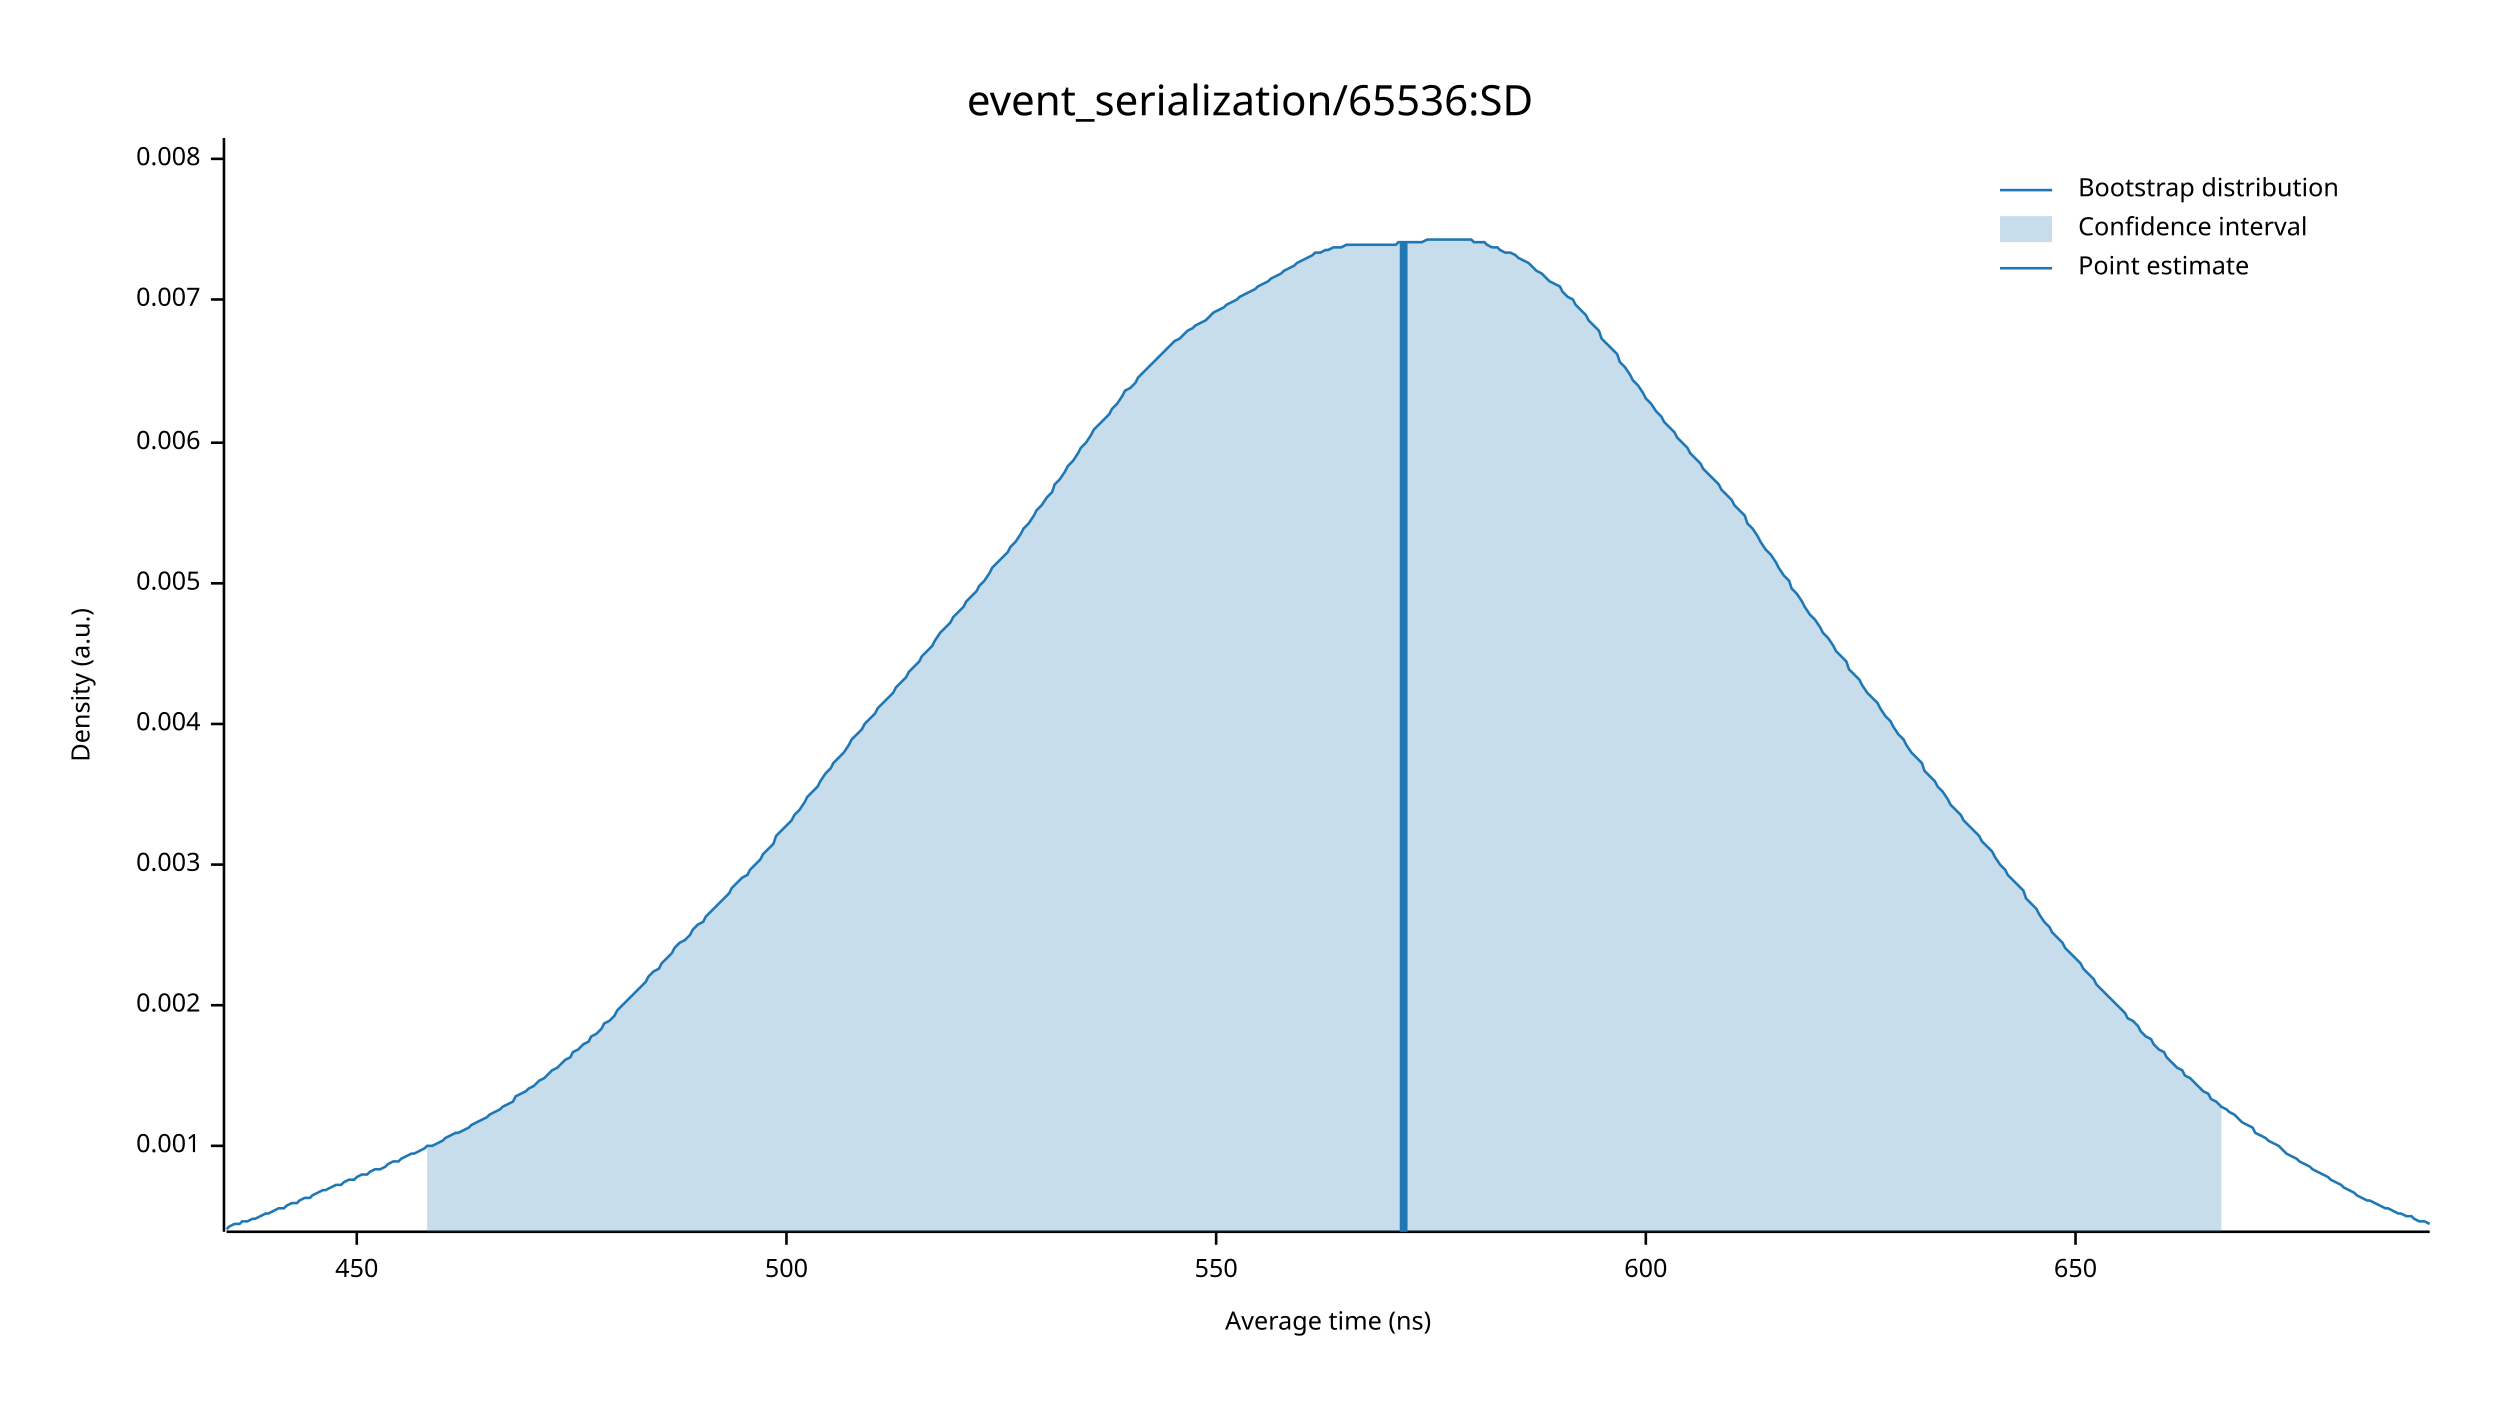
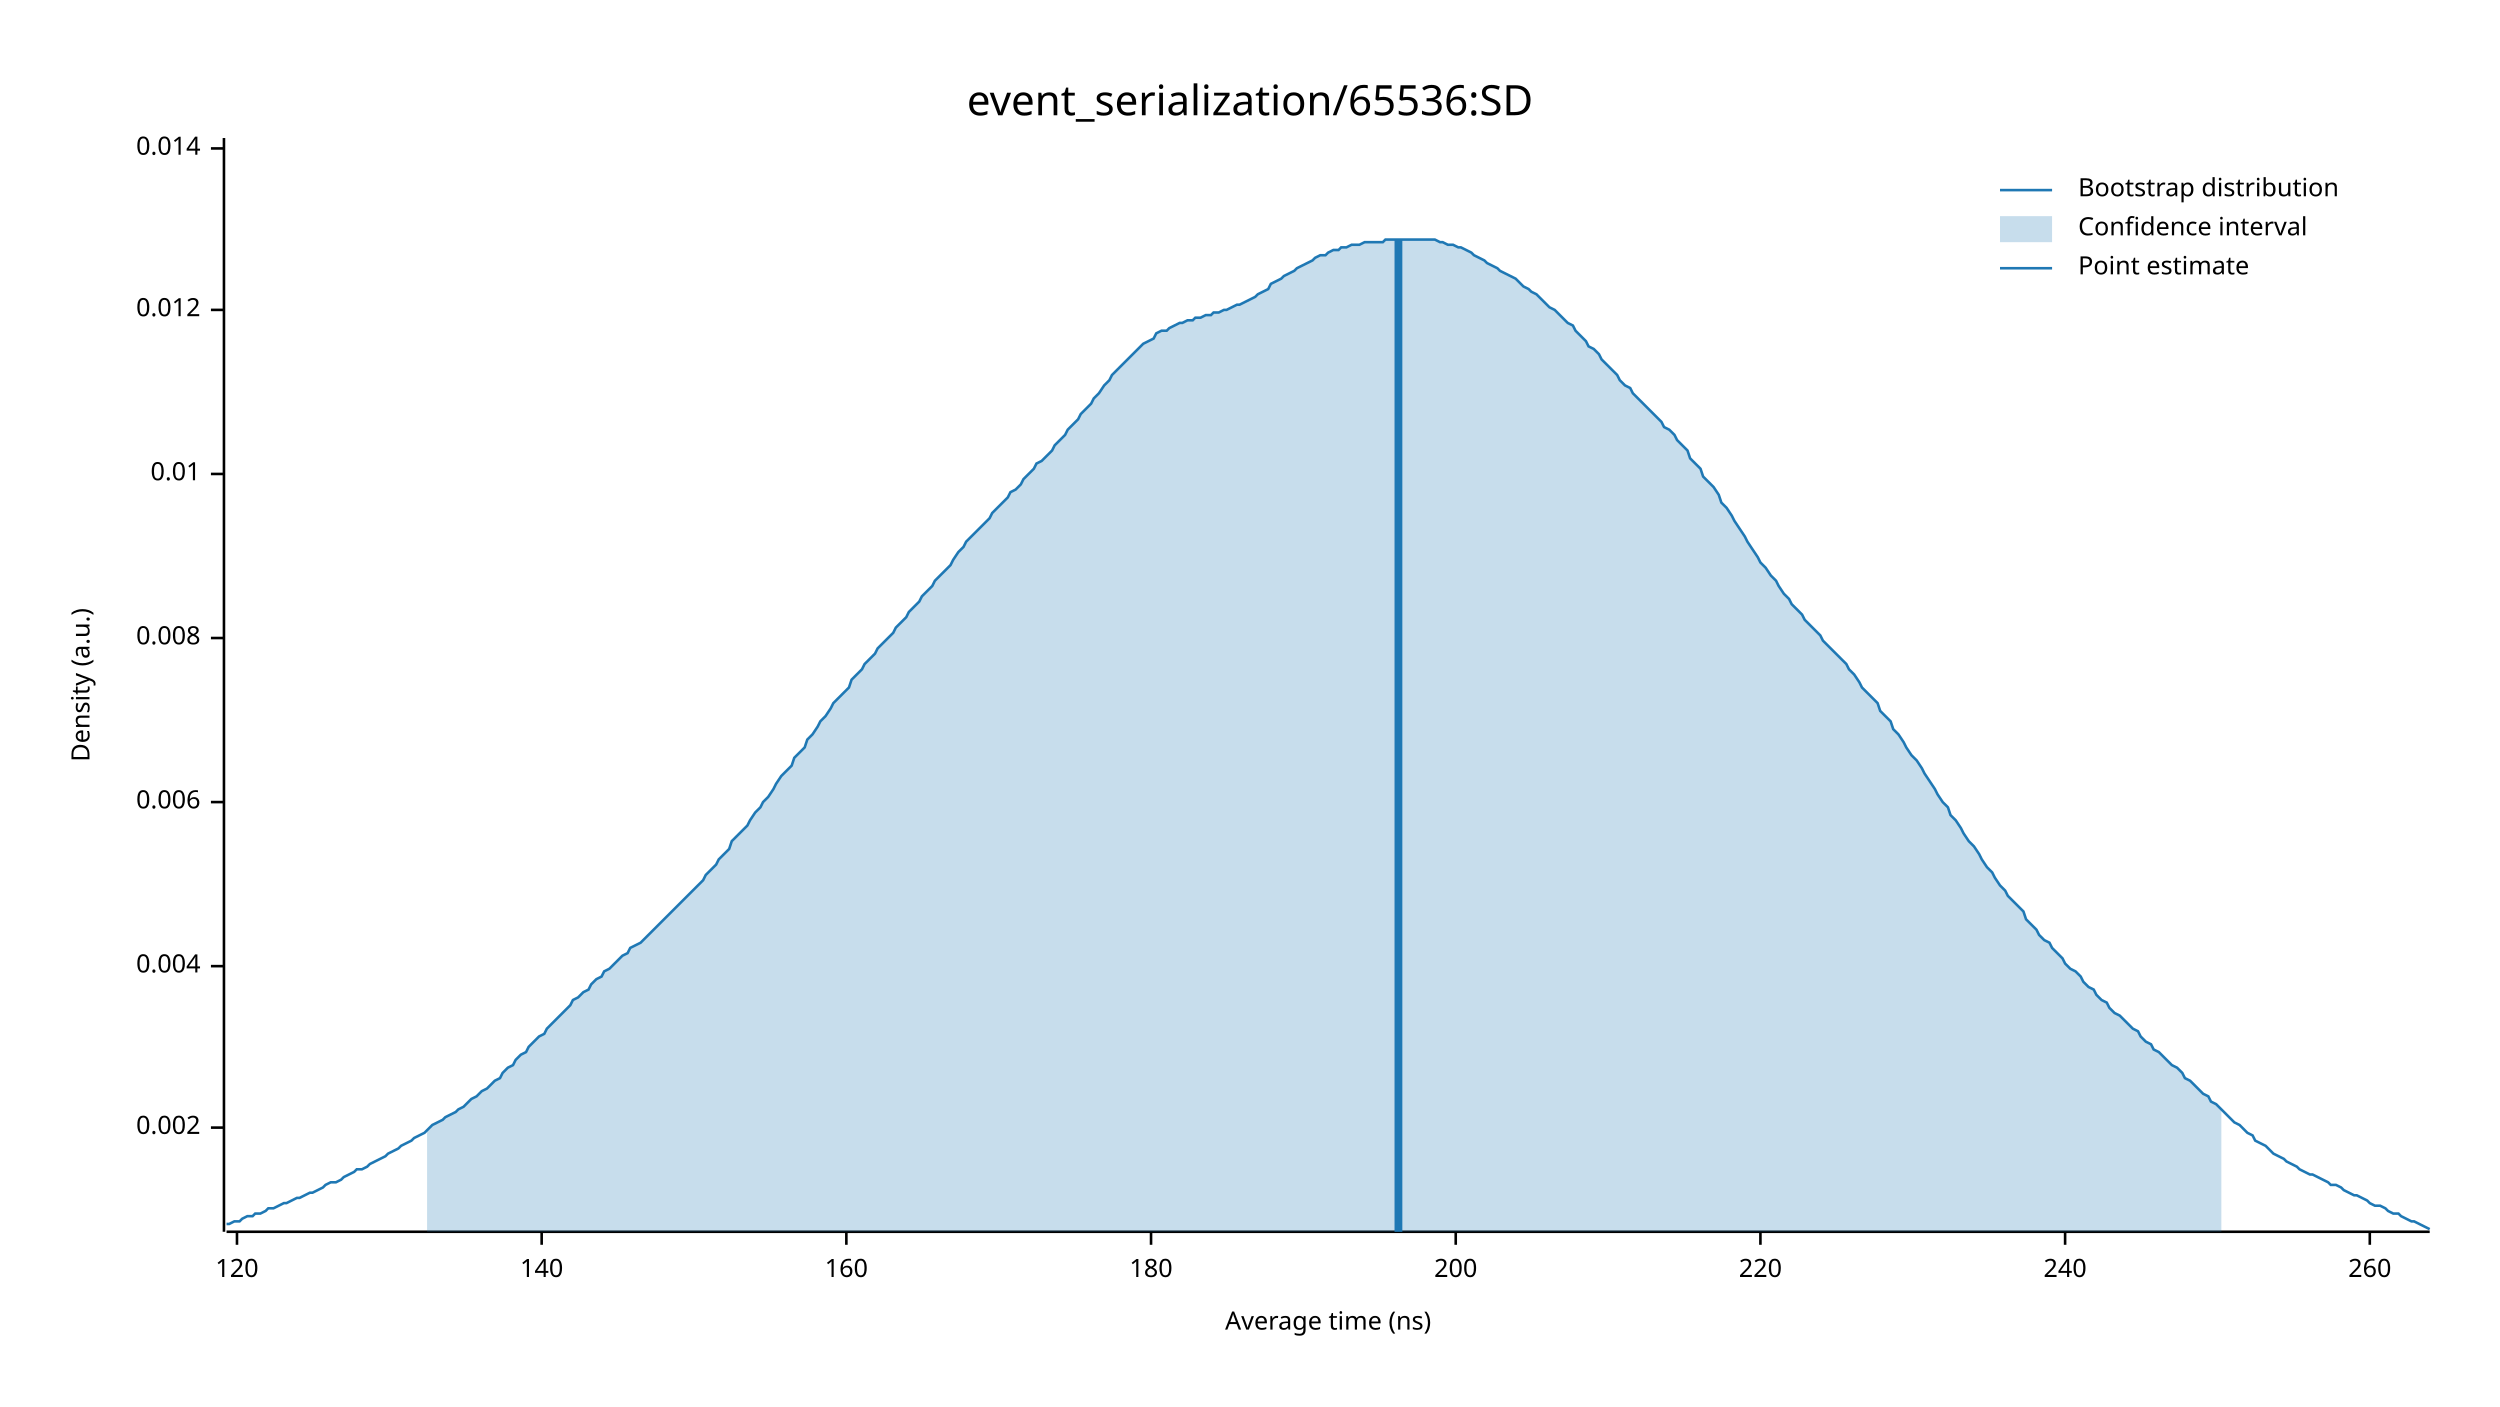
<svg xmlns="http://www.w3.org/2000/svg" width="960" height="540" viewBox="0 0 960 540">
  <text x="480" y="32" dy="0.76em" text-anchor="middle" font-family="sans-serif" font-size="16.129" opacity="1" fill="#000000">
event_serialization/65536:SD
</text>
  <text x="27" y="263" dy="0.76em" text-anchor="middle" font-family="sans-serif" font-size="9.677" opacity="1" fill="#000000" transform="rotate(270, 27, 263)">
Density (a.u.)
</text>
  <text x="510" y="513" dy="-0.5ex" text-anchor="middle" font-family="sans-serif" font-size="9.677" opacity="1" fill="#000000">
Average time (ns)
</text>
  <polyline fill="none" opacity="1" stroke="#000000" stroke-width="1" points="86,53 86,473 " />
-   <text x="77" y="440" dy="0.5ex" text-anchor="end" font-family="sans-serif" font-size="9.677" opacity="1" fill="#000000">
- 0.001
- </text>
-   <polyline fill="none" opacity="1" stroke="#000000" stroke-width="1" points="81,440 86,440 " />
-   <text x="77" y="386" dy="0.5ex" text-anchor="end" font-family="sans-serif" font-size="9.677" opacity="1" fill="#000000">
+   <text x="77" y="433" dy="0.5ex" text-anchor="end" font-family="sans-serif" font-size="9.677" opacity="1" fill="#000000">
0.002
</text>
-   <polyline fill="none" opacity="1" stroke="#000000" stroke-width="1" points="81,386 86,386 " />
-   <text x="77" y="332" dy="0.5ex" text-anchor="end" font-family="sans-serif" font-size="9.677" opacity="1" fill="#000000">
- 0.003
- </text>
-   <polyline fill="none" opacity="1" stroke="#000000" stroke-width="1" points="81,332 86,332 " />
-   <text x="77" y="278" dy="0.5ex" text-anchor="end" font-family="sans-serif" font-size="9.677" opacity="1" fill="#000000">
+   <polyline fill="none" opacity="1" stroke="#000000" stroke-width="1" points="81,433 86,433 " />
+   <text x="77" y="371" dy="0.5ex" text-anchor="end" font-family="sans-serif" font-size="9.677" opacity="1" fill="#000000">
0.004
</text>
-   <polyline fill="none" opacity="1" stroke="#000000" stroke-width="1" points="81,278 86,278 " />
-   <text x="77" y="224" dy="0.5ex" text-anchor="end" font-family="sans-serif" font-size="9.677" opacity="1" fill="#000000">
- 0.005
- </text>
-   <polyline fill="none" opacity="1" stroke="#000000" stroke-width="1" points="81,224 86,224 " />
-   <text x="77" y="170" dy="0.5ex" text-anchor="end" font-family="sans-serif" font-size="9.677" opacity="1" fill="#000000">
+   <polyline fill="none" opacity="1" stroke="#000000" stroke-width="1" points="81,371 86,371 " />
+   <text x="77" y="308" dy="0.5ex" text-anchor="end" font-family="sans-serif" font-size="9.677" opacity="1" fill="#000000">
0.006
</text>
-   <polyline fill="none" opacity="1" stroke="#000000" stroke-width="1" points="81,170 86,170 " />
-   <text x="77" y="115" dy="0.5ex" text-anchor="end" font-family="sans-serif" font-size="9.677" opacity="1" fill="#000000">
- 0.007
- </text>
-   <polyline fill="none" opacity="1" stroke="#000000" stroke-width="1" points="81,115 86,115 " />
-   <text x="77" y="61" dy="0.5ex" text-anchor="end" font-family="sans-serif" font-size="9.677" opacity="1" fill="#000000">
+   <polyline fill="none" opacity="1" stroke="#000000" stroke-width="1" points="81,308 86,308 " />
+   <text x="77" y="245" dy="0.5ex" text-anchor="end" font-family="sans-serif" font-size="9.677" opacity="1" fill="#000000">
0.008
</text>
-   <polyline fill="none" opacity="1" stroke="#000000" stroke-width="1" points="81,61 86,61 " />
+   <polyline fill="none" opacity="1" stroke="#000000" stroke-width="1" points="81,245 86,245 " />
+   <text x="77" y="182" dy="0.5ex" text-anchor="end" font-family="sans-serif" font-size="9.677" opacity="1" fill="#000000">
+ 0.01
+ </text>
+   <polyline fill="none" opacity="1" stroke="#000000" stroke-width="1" points="81,182 86,182 " />
+   <text x="77" y="119" dy="0.5ex" text-anchor="end" font-family="sans-serif" font-size="9.677" opacity="1" fill="#000000">
+ 0.012
+ </text>
+   <polyline fill="none" opacity="1" stroke="#000000" stroke-width="1" points="81,119 86,119 " />
+   <text x="77" y="57" dy="0.5ex" text-anchor="end" font-family="sans-serif" font-size="9.677" opacity="1" fill="#000000">
+ 0.014
+ </text>
+   <polyline fill="none" opacity="1" stroke="#000000" stroke-width="1" points="81,57 86,57 " />
  <polyline fill="none" opacity="1" stroke="#000000" stroke-width="1" points="87,473 933,473 " />
-   <text x="137" y="483" dy="0.76em" text-anchor="middle" font-family="sans-serif" font-size="9.677" opacity="1" fill="#000000">
- 450
+   <text x="91" y="483" dy="0.76em" text-anchor="middle" font-family="sans-serif" font-size="9.677" opacity="1" fill="#000000">
+ 120
</text>
-   <polyline fill="none" opacity="1" stroke="#000000" stroke-width="1" points="137,473 137,478 " />
-   <text x="302" y="483" dy="0.76em" text-anchor="middle" font-family="sans-serif" font-size="9.677" opacity="1" fill="#000000">
- 500
+   <polyline fill="none" opacity="1" stroke="#000000" stroke-width="1" points="91,473 91,478 " />
+   <text x="208" y="483" dy="0.76em" text-anchor="middle" font-family="sans-serif" font-size="9.677" opacity="1" fill="#000000">
+ 140
</text>
-   <polyline fill="none" opacity="1" stroke="#000000" stroke-width="1" points="302,473 302,478 " />
-   <text x="467" y="483" dy="0.76em" text-anchor="middle" font-family="sans-serif" font-size="9.677" opacity="1" fill="#000000">
- 550
+   <polyline fill="none" opacity="1" stroke="#000000" stroke-width="1" points="208,473 208,478 " />
+   <text x="325" y="483" dy="0.76em" text-anchor="middle" font-family="sans-serif" font-size="9.677" opacity="1" fill="#000000">
+ 160
</text>
-   <polyline fill="none" opacity="1" stroke="#000000" stroke-width="1" points="467,473 467,478 " />
-   <text x="632" y="483" dy="0.76em" text-anchor="middle" font-family="sans-serif" font-size="9.677" opacity="1" fill="#000000">
- 600
+   <polyline fill="none" opacity="1" stroke="#000000" stroke-width="1" points="325,473 325,478 " />
+   <text x="442" y="483" dy="0.76em" text-anchor="middle" font-family="sans-serif" font-size="9.677" opacity="1" fill="#000000">
+ 180
</text>
-   <polyline fill="none" opacity="1" stroke="#000000" stroke-width="1" points="632,473 632,478 " />
-   <text x="797" y="483" dy="0.76em" text-anchor="middle" font-family="sans-serif" font-size="9.677" opacity="1" fill="#000000">
- 650
+   <polyline fill="none" opacity="1" stroke="#000000" stroke-width="1" points="442,473 442,478 " />
+   <text x="559" y="483" dy="0.76em" text-anchor="middle" font-family="sans-serif" font-size="9.677" opacity="1" fill="#000000">
+ 200
</text>
-   <polyline fill="none" opacity="1" stroke="#000000" stroke-width="1" points="797,473 797,478 " />
-   <polyline fill="none" opacity="1" stroke="#1F78B4" stroke-width="1" points="87,472 88,471 90,470 92,470 93,469 95,469 97,468 98,468 100,467 102,466 103,466 105,465 107,464 109,464 110,463 112,462 114,462 115,461 117,460 119,460 120,459 122,458 124,457 125,457 127,456 129,455 131,455 132,454 134,453 136,453 137,452 139,451 141,451 142,450 144,449 146,449 148,448 149,447 151,446 153,446 154,445 156,444 158,443 159,443 161,442 163,441 164,440 166,440 168,439 170,438 171,437 173,436 175,435 176,435 178,434 180,433 181,432 183,431 185,430 187,429 188,428 190,427 192,426 193,425 195,424 197,423 198,421 200,420 202,419 203,418 205,417 207,415 209,414 210,413 212,411 214,410 215,409 217,407 219,406 220,404 222,403 224,401 226,400 227,398 229,397 231,395 232,393 234,392 236,390 237,388 239,386 241,384 242,383 244,381 246,379 248,377 249,375 251,373 253,372 254,370 256,368 258,366 259,364 261,362 263,361 265,359 266,357 268,355 270,354 271,352 273,350 275,348 276,347 278,345 280,343 281,341 283,339 285,337 287,336 288,334 290,332 292,330 293,328 295,326 297,324 298,321 300,319 302,317 304,315 305,313 307,311 309,308 310,306 312,304 314,302 315,300 317,297 319,295 320,293 322,291 324,289 326,286 327,284 329,282 331,280 332,278 334,276 336,274 337,272 339,270 341,268 343,266 344,264 346,262 348,260 349,258 351,256 353,254 354,252 356,250 358,248 359,246 361,243 363,241 365,239 366,237 368,235 370,233 371,231 373,229 375,227 376,225 378,223 380,220 381,218 383,216 385,214 387,212 388,210 390,208 392,205 393,203 395,201 397,198 398,196 400,194 402,191 404,189 405,186 407,184 409,181 410,179 412,177 414,174 415,172 417,170 419,167 420,165 422,163 424,161 426,159 427,157 429,155 431,152 432,150 434,149 436,147 437,145 439,143 441,141 443,139 444,138 446,136 448,134 449,133 451,131 453,130 454,129 456,127 458,126 459,125 461,124 463,123 465,121 466,120 468,119 470,118 471,117 473,116 475,115 476,114 478,113 480,112 482,111 483,110 485,109 487,108 488,107 490,106 492,105 493,104 495,103 497,102 498,101 500,100 502,99 504,98 505,97 507,97 509,96 510,96 512,95 514,95 515,95 517,94 519,94 521,94 522,94 524,94 526,94 527,94 529,94 531,94 532,94 534,94 536,94 537,93 539,93 541,93 543,93 544,93 546,93 548,92 549,92 551,92 553,92 554,92 556,92 558,92 560,92 561,92 563,92 565,92 566,93 568,93 570,93 571,94 573,95 575,95 576,96 578,97 580,97 582,98 583,99 585,100 587,101 588,102 590,104 592,105 593,106 595,108 597,109 599,110 600,112 602,114 604,115 605,117 607,119 609,121 610,123 612,125 614,127 615,130 617,132 619,134 621,136 622,139 624,141 626,144 627,146 629,148 631,151 632,153 634,155 636,158 638,160 639,162 641,164 643,166 644,168 646,170 648,172 649,174 651,176 653,178 654,180 656,182 658,184 660,186 661,188 663,190 665,192 666,194 668,196 670,198 671,201 673,203 675,206 676,208 678,211 680,213 682,216 683,218 685,221 687,223 688,226 690,228 692,231 693,233 695,236 697,238 699,241 700,243 702,245 704,248 705,250 707,252 709,254 710,257 712,259 714,261 715,263 717,266 719,268 721,270 722,272 724,275 726,277 727,279 729,282 731,284 732,286 734,289 736,291 738,293 739,296 741,298 743,300 744,302 746,304 748,307 749,309 751,311 753,313 754,315 756,317 758,319 760,321 761,323 763,325 765,327 766,329 768,332 770,334 771,336 773,338 775,340 777,342 778,345 780,347 782,349 783,351 785,354 787,356 788,358 790,360 792,362 793,364 795,366 797,368 799,370 800,372 802,374 804,376 805,378 807,380 809,382 810,383 812,385 814,387 816,389 817,391 819,392 821,394 822,396 824,398 826,399 827,401 829,403 831,404 832,406 834,408 836,410 838,411 839,413 841,414 843,416 844,417 846,419 848,420 849,422 851,423 853,425 855,426 856,427 858,428 860,430 861,431 863,432 865,433 866,435 868,436 870,437 871,438 873,439 875,440 877,442 878,443 880,444 882,445 883,446 885,447 887,448 888,449 890,450 892,451 894,452 895,453 897,454 899,455 900,456 902,457 904,458 905,459 907,460 909,461 910,461 912,462 914,463 916,464 917,464 919,465 921,466 922,466 924,467 926,467 927,468 929,469 931,469 933,470 " />
-   <polygon opacity="0.25" fill="#1F78B4" points="164,440 166,440 168,439 170,438 171,437 173,436 175,435 176,435 178,434 180,433 181,432 183,431 185,430 187,429 188,428 190,427 192,426 193,425 195,424 197,423 198,421 200,420 202,419 203,418 205,417 207,415 209,414 210,413 212,411 214,410 215,409 217,407 219,406 220,404 222,403 224,401 226,400 227,398 229,397 231,395 232,393 234,392 236,390 237,388 239,386 241,384 242,383 244,381 246,379 248,377 249,375 251,373 253,372 254,370 256,368 258,366 259,364 261,362 263,361 265,359 266,357 268,355 270,354 271,352 273,350 275,348 276,347 278,345 280,343 281,341 283,339 285,337 287,336 288,334 290,332 292,330 293,328 295,326 297,324 298,321 300,319 302,317 304,315 305,313 307,311 309,308 310,306 312,304 314,302 315,300 317,297 319,295 320,293 322,291 324,289 326,286 327,284 329,282 331,280 332,278 334,276 336,274 337,272 339,270 341,268 343,266 344,264 346,262 348,260 349,258 351,256 353,254 354,252 356,250 358,248 359,246 361,243 363,241 365,239 366,237 368,235 370,233 371,231 373,229 375,227 376,225 378,223 380,220 381,218 383,216 385,214 387,212 388,210 390,208 392,205 393,203 395,201 397,198 398,196 400,194 402,191 404,189 405,186 407,184 409,181 410,179 412,177 414,174 415,172 417,170 419,167 420,165 422,163 424,161 426,159 427,157 429,155 431,152 432,150 434,149 436,147 437,145 439,143 441,141 443,139 444,138 446,136 448,134 449,133 451,131 453,130 454,129 456,127 458,126 459,125 461,124 463,123 465,121 466,120 468,119 470,118 471,117 473,116 475,115 476,114 478,113 480,112 482,111 483,110 485,109 487,108 488,107 490,106 492,105 493,104 495,103 497,102 498,101 500,100 502,99 504,98 505,97 507,97 509,96 510,96 512,95 514,95 515,95 517,94 519,94 521,94 522,94 524,94 526,94 527,94 529,94 531,94 532,94 534,94 536,94 537,93 539,93 541,93 543,93 544,93 546,93 548,92 549,92 551,92 553,92 554,92 556,92 558,92 560,92 561,92 563,92 565,92 566,93 568,93 570,93 571,94 573,95 575,95 576,96 578,97 580,97 582,98 583,99 585,100 587,101 588,102 590,104 592,105 593,106 595,108 597,109 599,110 600,112 602,114 604,115 605,117 607,119 609,121 610,123 612,125 614,127 615,130 617,132 619,134 621,136 622,139 624,141 626,144 627,146 629,148 631,151 632,153 634,155 636,158 638,160 639,162 641,164 643,166 644,168 646,170 648,172 649,174 651,176 653,178 654,180 656,182 658,184 660,186 661,188 663,190 665,192 666,194 668,196 670,198 671,201 673,203 675,206 676,208 678,211 680,213 682,216 683,218 685,221 687,223 688,226 690,228 692,231 693,233 695,236 697,238 699,241 700,243 702,245 704,248 705,250 707,252 709,254 710,257 712,259 714,261 715,263 717,266 719,268 721,270 722,272 724,275 726,277 727,279 729,282 731,284 732,286 734,289 736,291 738,293 739,296 741,298 743,300 744,302 746,304 748,307 749,309 751,311 753,313 754,315 756,317 758,319 760,321 761,323 763,325 765,327 766,329 768,332 770,334 771,336 773,338 775,340 777,342 778,345 780,347 782,349 783,351 785,354 787,356 788,358 790,360 792,362 793,364 795,366 797,368 799,370 800,372 802,374 804,376 805,378 807,380 809,382 810,383 812,385 814,387 816,389 817,391 819,392 821,394 822,396 824,398 826,399 827,401 829,403 831,404 832,406 834,408 836,410 838,411 839,413 841,414 843,416 844,417 846,419 848,420 849,422 851,423 853,425 853,473 164,473 " />
-   <polyline fill="none" opacity="1" stroke="#1F78B4" stroke-width="3" points="539,473 539,93 " />
+   <polyline fill="none" opacity="1" stroke="#000000" stroke-width="1" points="559,473 559,478 " />
+   <text x="676" y="483" dy="0.76em" text-anchor="middle" font-family="sans-serif" font-size="9.677" opacity="1" fill="#000000">
+ 220
+ </text>
+   <polyline fill="none" opacity="1" stroke="#000000" stroke-width="1" points="676,473 676,478 " />
+   <text x="793" y="483" dy="0.76em" text-anchor="middle" font-family="sans-serif" font-size="9.677" opacity="1" fill="#000000">
+ 240
+ </text>
+   <polyline fill="none" opacity="1" stroke="#000000" stroke-width="1" points="793,473 793,478 " />
+   <text x="910" y="483" dy="0.76em" text-anchor="middle" font-family="sans-serif" font-size="9.677" opacity="1" fill="#000000">
+ 260
+ </text>
+   <polyline fill="none" opacity="1" stroke="#000000" stroke-width="1" points="910,473 910,478 " />
+   <polyline fill="none" opacity="1" stroke="#1F78B4" stroke-width="1" points="87,470 88,470 90,469 92,469 93,468 95,467 97,467 98,466 100,466 102,465 103,464 105,464 107,463 109,462 110,462 112,461 114,460 115,460 117,459 119,458 120,458 122,457 124,456 125,455 127,454 129,454 131,453 132,452 134,451 136,450 137,449 139,449 141,448 142,447 144,446 146,445 148,444 149,443 151,442 153,441 154,440 156,439 158,438 159,437 161,436 163,435 164,434 166,432 168,431 170,430 171,429 173,428 175,427 176,426 178,425 180,423 181,422 183,421 185,419 187,418 188,417 190,415 192,414 193,412 195,410 197,409 198,407 200,405 202,404 203,402 205,400 207,398 209,397 210,395 212,393 214,391 215,390 217,388 219,386 220,384 222,383 224,381 226,380 227,378 229,376 231,375 232,373 234,372 236,370 237,369 239,367 241,366 242,364 244,363 246,362 248,360 249,359 251,357 253,355 254,354 256,352 258,350 259,349 261,347 263,345 265,343 266,342 268,340 270,338 271,336 273,334 275,332 276,330 278,328 280,326 281,323 283,321 285,319 287,317 288,315 290,312 292,310 293,308 295,306 297,303 298,301 300,298 302,296 304,294 305,291 307,289 309,287 310,284 312,282 314,279 315,277 317,275 319,272 320,270 322,268 324,266 326,264 327,261 329,259 331,257 332,255 334,253 336,251 337,249 339,247 341,245 343,243 344,241 346,239 348,237 349,235 351,233 353,231 354,229 356,227 358,225 359,223 361,221 363,219 365,217 366,215 368,212 370,210 371,208 373,206 375,204 376,203 378,201 380,199 381,197 383,195 385,193 387,191 388,189 390,188 392,186 393,184 395,182 397,180 398,178 400,177 402,175 404,173 405,171 407,169 409,167 410,165 412,163 414,161 415,159 417,157 419,155 420,153 422,151 424,148 426,146 427,144 429,142 431,140 432,139 434,137 436,135 437,134 439,132 441,131 443,130 444,128 446,127 448,127 449,126 451,125 453,124 454,124 456,123 458,123 459,122 461,122 463,121 465,121 466,120 468,120 470,119 471,119 473,118 475,117 476,117 478,116 480,115 482,114 483,113 485,112 487,111 488,109 490,108 492,107 493,106 495,105 497,104 498,103 500,102 502,101 504,100 505,99 507,98 509,98 510,97 512,96 514,96 515,95 517,95 519,94 521,94 522,94 524,93 526,93 527,93 529,93 531,93 532,92 534,92 536,92 537,92 539,92 541,92 543,92 544,92 546,92 548,92 549,92 551,92 553,93 554,93 556,94 558,94 560,95 561,95 563,96 565,97 566,98 568,99 570,100 571,101 573,102 575,103 576,104 578,105 580,106 582,107 583,108 585,110 587,111 588,112 590,113 592,115 593,116 595,118 597,119 599,121 600,122 602,124 604,125 605,127 607,129 609,131 610,133 612,134 614,136 615,138 617,140 619,142 621,144 622,146 624,148 626,149 627,151 629,153 631,155 632,156 634,158 636,160 638,162 639,164 641,165 643,167 644,169 646,171 648,173 649,176 651,178 653,180 654,183 656,185 658,187 660,190 661,193 663,195 665,198 666,200 668,203 670,206 671,208 673,211 675,214 676,216 678,218 680,221 682,223 683,225 685,228 687,230 688,232 690,234 692,236 693,238 695,240 697,242 699,244 700,246 702,248 704,250 705,251 707,253 709,255 710,257 712,259 714,262 715,264 717,266 719,268 721,270 722,273 724,275 726,277 727,280 729,282 731,285 732,287 734,290 736,292 738,295 739,297 741,300 743,303 744,305 746,308 748,310 749,313 751,315 753,318 754,320 756,323 758,325 760,328 761,330 763,333 765,335 766,337 768,340 770,342 771,344 773,346 775,348 777,350 778,353 780,355 782,357 783,359 785,361 787,362 788,364 790,366 792,368 793,370 795,372 797,373 799,375 800,377 802,379 804,380 805,382 807,384 809,385 810,387 812,389 814,390 816,392 817,393 819,395 821,396 822,398 824,400 826,401 827,403 829,404 831,406 832,407 834,409 836,410 838,412 839,414 841,415 843,417 844,418 846,420 848,421 849,423 851,424 853,426 855,428 856,429 858,431 860,432 861,433 863,435 865,436 866,438 868,439 870,440 871,441 873,443 875,444 877,445 878,446 880,447 882,448 883,449 885,450 887,451 888,451 890,452 892,453 894,454 895,455 897,455 899,456 900,457 902,458 904,459 905,459 907,460 909,461 910,462 912,463 914,463 916,464 917,465 919,466 921,466 922,467 924,468 926,469 927,469 929,470 931,471 933,472 " />
+   <polygon opacity="0.25" fill="#1F78B4" points="164,434 166,432 168,431 170,430 171,429 173,428 175,427 176,426 178,425 180,423 181,422 183,421 185,419 187,418 188,417 190,415 192,414 193,412 195,410 197,409 198,407 200,405 202,404 203,402 205,400 207,398 209,397 210,395 212,393 214,391 215,390 217,388 219,386 220,384 222,383 224,381 226,380 227,378 229,376 231,375 232,373 234,372 236,370 237,369 239,367 241,366 242,364 244,363 246,362 248,360 249,359 251,357 253,355 254,354 256,352 258,350 259,349 261,347 263,345 265,343 266,342 268,340 270,338 271,336 273,334 275,332 276,330 278,328 280,326 281,323 283,321 285,319 287,317 288,315 290,312 292,310 293,308 295,306 297,303 298,301 300,298 302,296 304,294 305,291 307,289 309,287 310,284 312,282 314,279 315,277 317,275 319,272 320,270 322,268 324,266 326,264 327,261 329,259 331,257 332,255 334,253 336,251 337,249 339,247 341,245 343,243 344,241 346,239 348,237 349,235 351,233 353,231 354,229 356,227 358,225 359,223 361,221 363,219 365,217 366,215 368,212 370,210 371,208 373,206 375,204 376,203 378,201 380,199 381,197 383,195 385,193 387,191 388,189 390,188 392,186 393,184 395,182 397,180 398,178 400,177 402,175 404,173 405,171 407,169 409,167 410,165 412,163 414,161 415,159 417,157 419,155 420,153 422,151 424,148 426,146 427,144 429,142 431,140 432,139 434,137 436,135 437,134 439,132 441,131 443,130 444,128 446,127 448,127 449,126 451,125 453,124 454,124 456,123 458,123 459,122 461,122 463,121 465,121 466,120 468,120 470,119 471,119 473,118 475,117 476,117 478,116 480,115 482,114 483,113 485,112 487,111 488,109 490,108 492,107 493,106 495,105 497,104 498,103 500,102 502,101 504,100 505,99 507,98 509,98 510,97 512,96 514,96 515,95 517,95 519,94 521,94 522,94 524,93 526,93 527,93 529,93 531,93 532,92 534,92 536,92 537,92 539,92 541,92 543,92 544,92 546,92 548,92 549,92 551,92 553,93 554,93 556,94 558,94 560,95 561,95 563,96 565,97 566,98 568,99 570,100 571,101 573,102 575,103 576,104 578,105 580,106 582,107 583,108 585,110 587,111 588,112 590,113 592,115 593,116 595,118 597,119 599,121 600,122 602,124 604,125 605,127 607,129 609,131 610,133 612,134 614,136 615,138 617,140 619,142 621,144 622,146 624,148 626,149 627,151 629,153 631,155 632,156 634,158 636,160 638,162 639,164 641,165 643,167 644,169 646,171 648,173 649,176 651,178 653,180 654,183 656,185 658,187 660,190 661,193 663,195 665,198 666,200 668,203 670,206 671,208 673,211 675,214 676,216 678,218 680,221 682,223 683,225 685,228 687,230 688,232 690,234 692,236 693,238 695,240 697,242 699,244 700,246 702,248 704,250 705,251 707,253 709,255 710,257 712,259 714,262 715,264 717,266 719,268 721,270 722,273 724,275 726,277 727,280 729,282 731,285 732,287 734,290 736,292 738,295 739,297 741,300 743,303 744,305 746,308 748,310 749,313 751,315 753,318 754,320 756,323 758,325 760,328 761,330 763,333 765,335 766,337 768,340 770,342 771,344 773,346 775,348 777,350 778,353 780,355 782,357 783,359 785,361 787,362 788,364 790,366 792,368 793,370 795,372 797,373 799,375 800,377 802,379 804,380 805,382 807,384 809,385 810,387 812,389 814,390 816,392 817,393 819,395 821,396 822,398 824,400 826,401 827,403 829,404 831,406 832,407 834,409 836,410 838,412 839,414 841,415 843,417 844,418 846,420 848,421 849,423 851,424 853,426 853,473 164,473 " />
+   <polyline fill="none" opacity="1" stroke="#1F78B4" stroke-width="3" points="537,473 537,92 " />
  <text x="798" y="68" dy="0.76em" text-anchor="start" font-family="sans-serif" font-size="9.677" opacity="1" fill="#000000">
Bootstrap distribution
</text>
  <text x="798" y="83" dy="0.76em" text-anchor="start" font-family="sans-serif" font-size="9.677" opacity="1" fill="#000000">
Confidence interval
</text>
  <text x="798" y="98" dy="0.76em" text-anchor="start" font-family="sans-serif" font-size="9.677" opacity="1" fill="#000000">
Point estimate
</text>
  <polyline fill="none" opacity="1" stroke="#1F78B4" stroke-width="1" points="768,73 788,73 " />
  <rect x="768" y="83" width="20" height="10" opacity="0.25" fill="#1F78B4" stroke="none" />
  <polyline fill="none" opacity="1" stroke="#1F78B4" stroke-width="1" points="768,103 788,103 " />
</svg>
